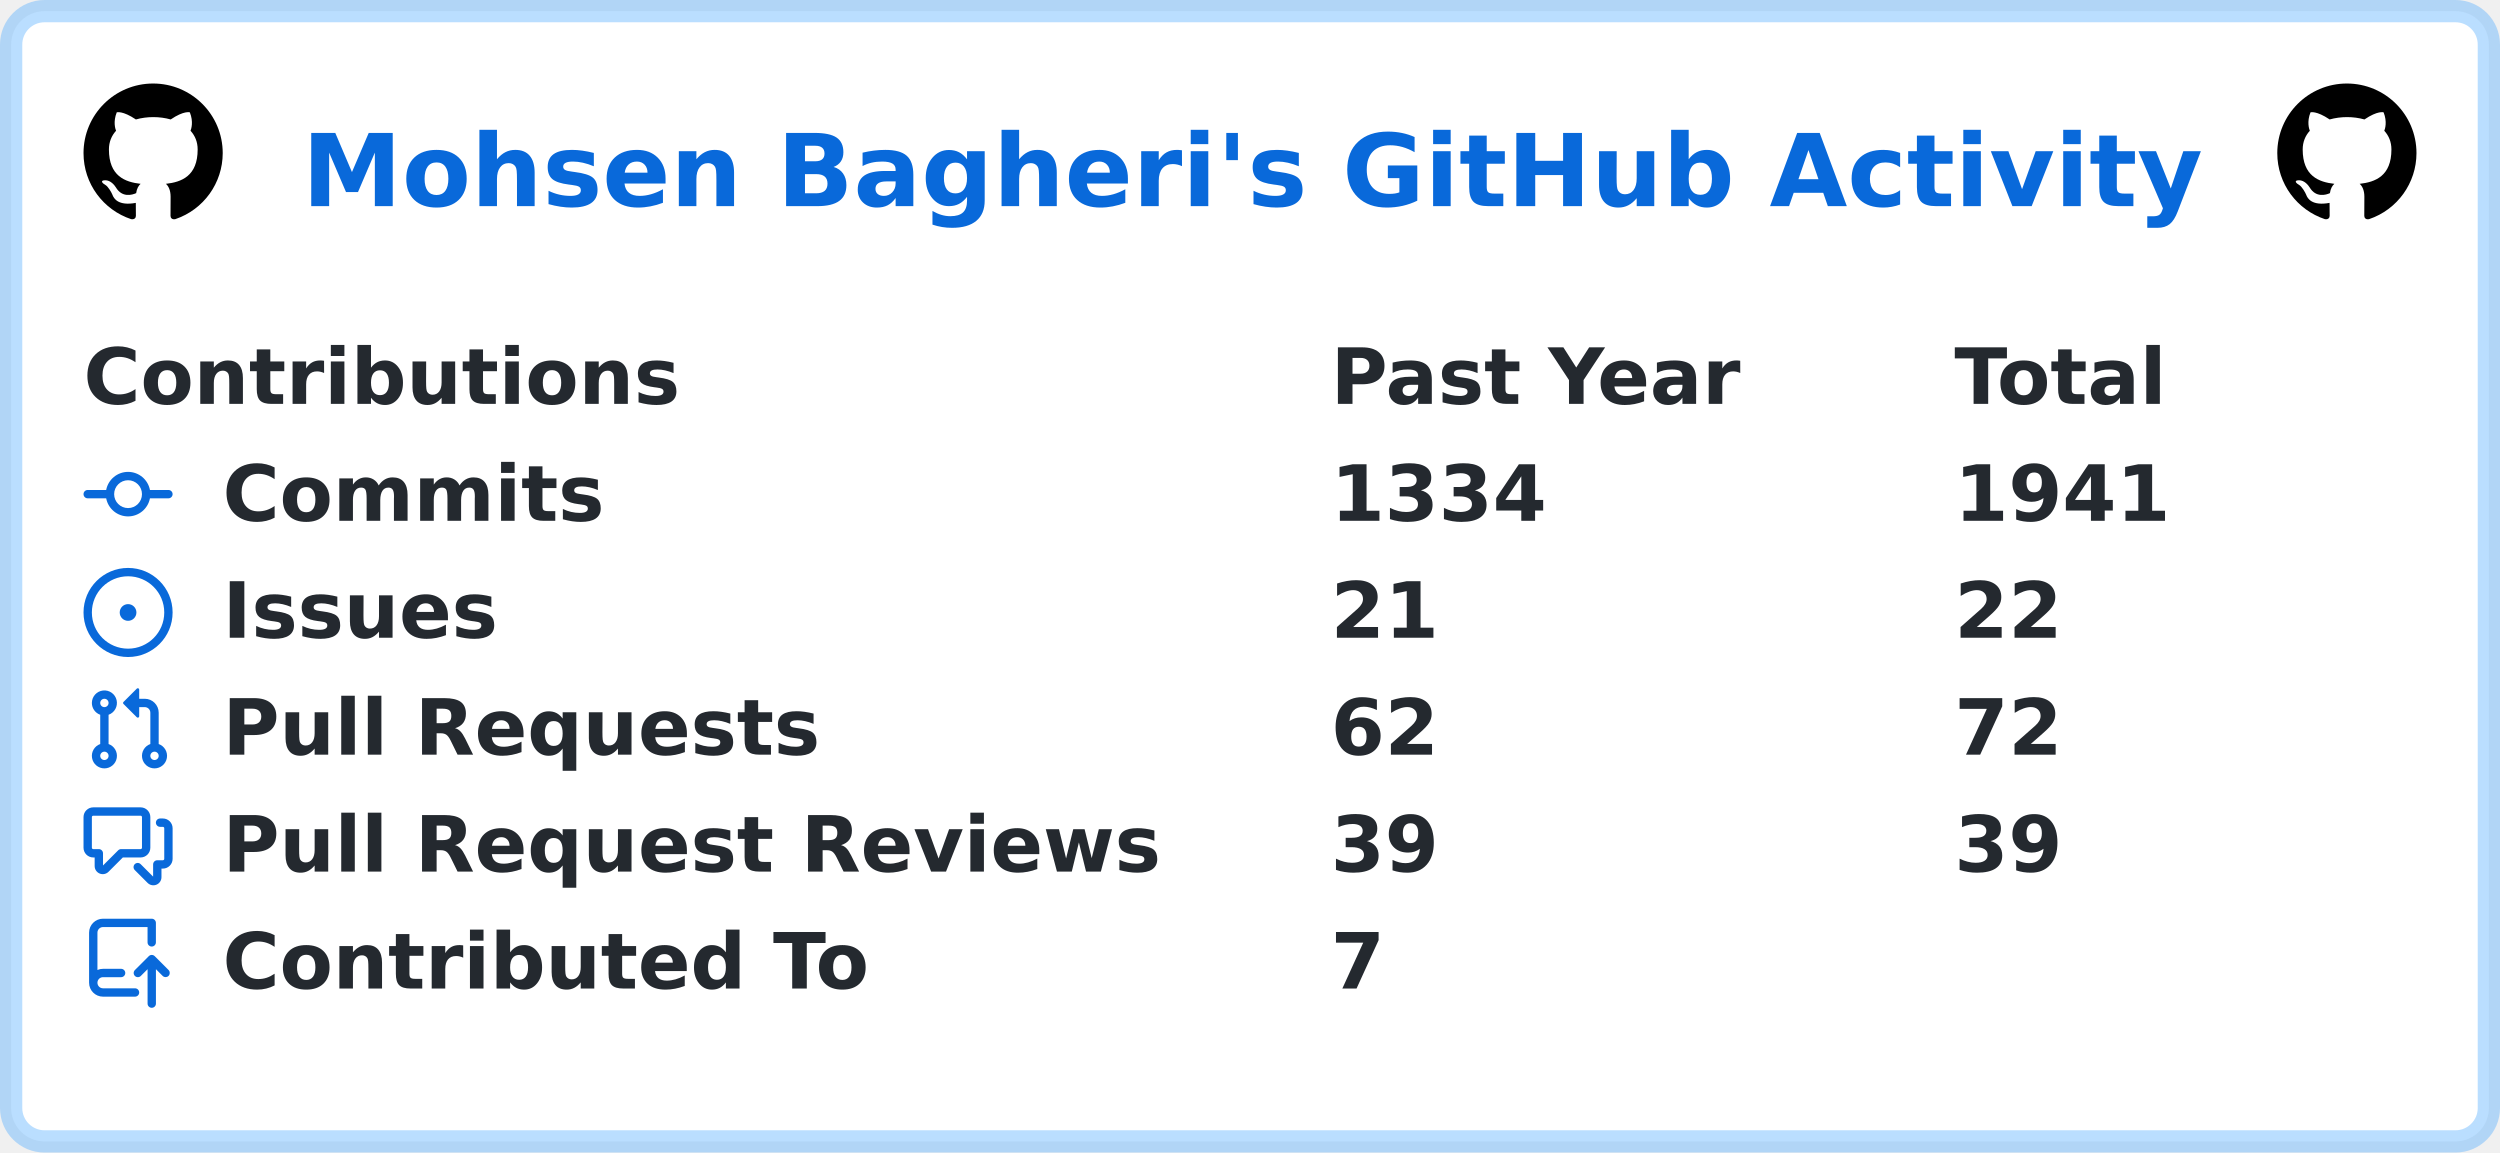
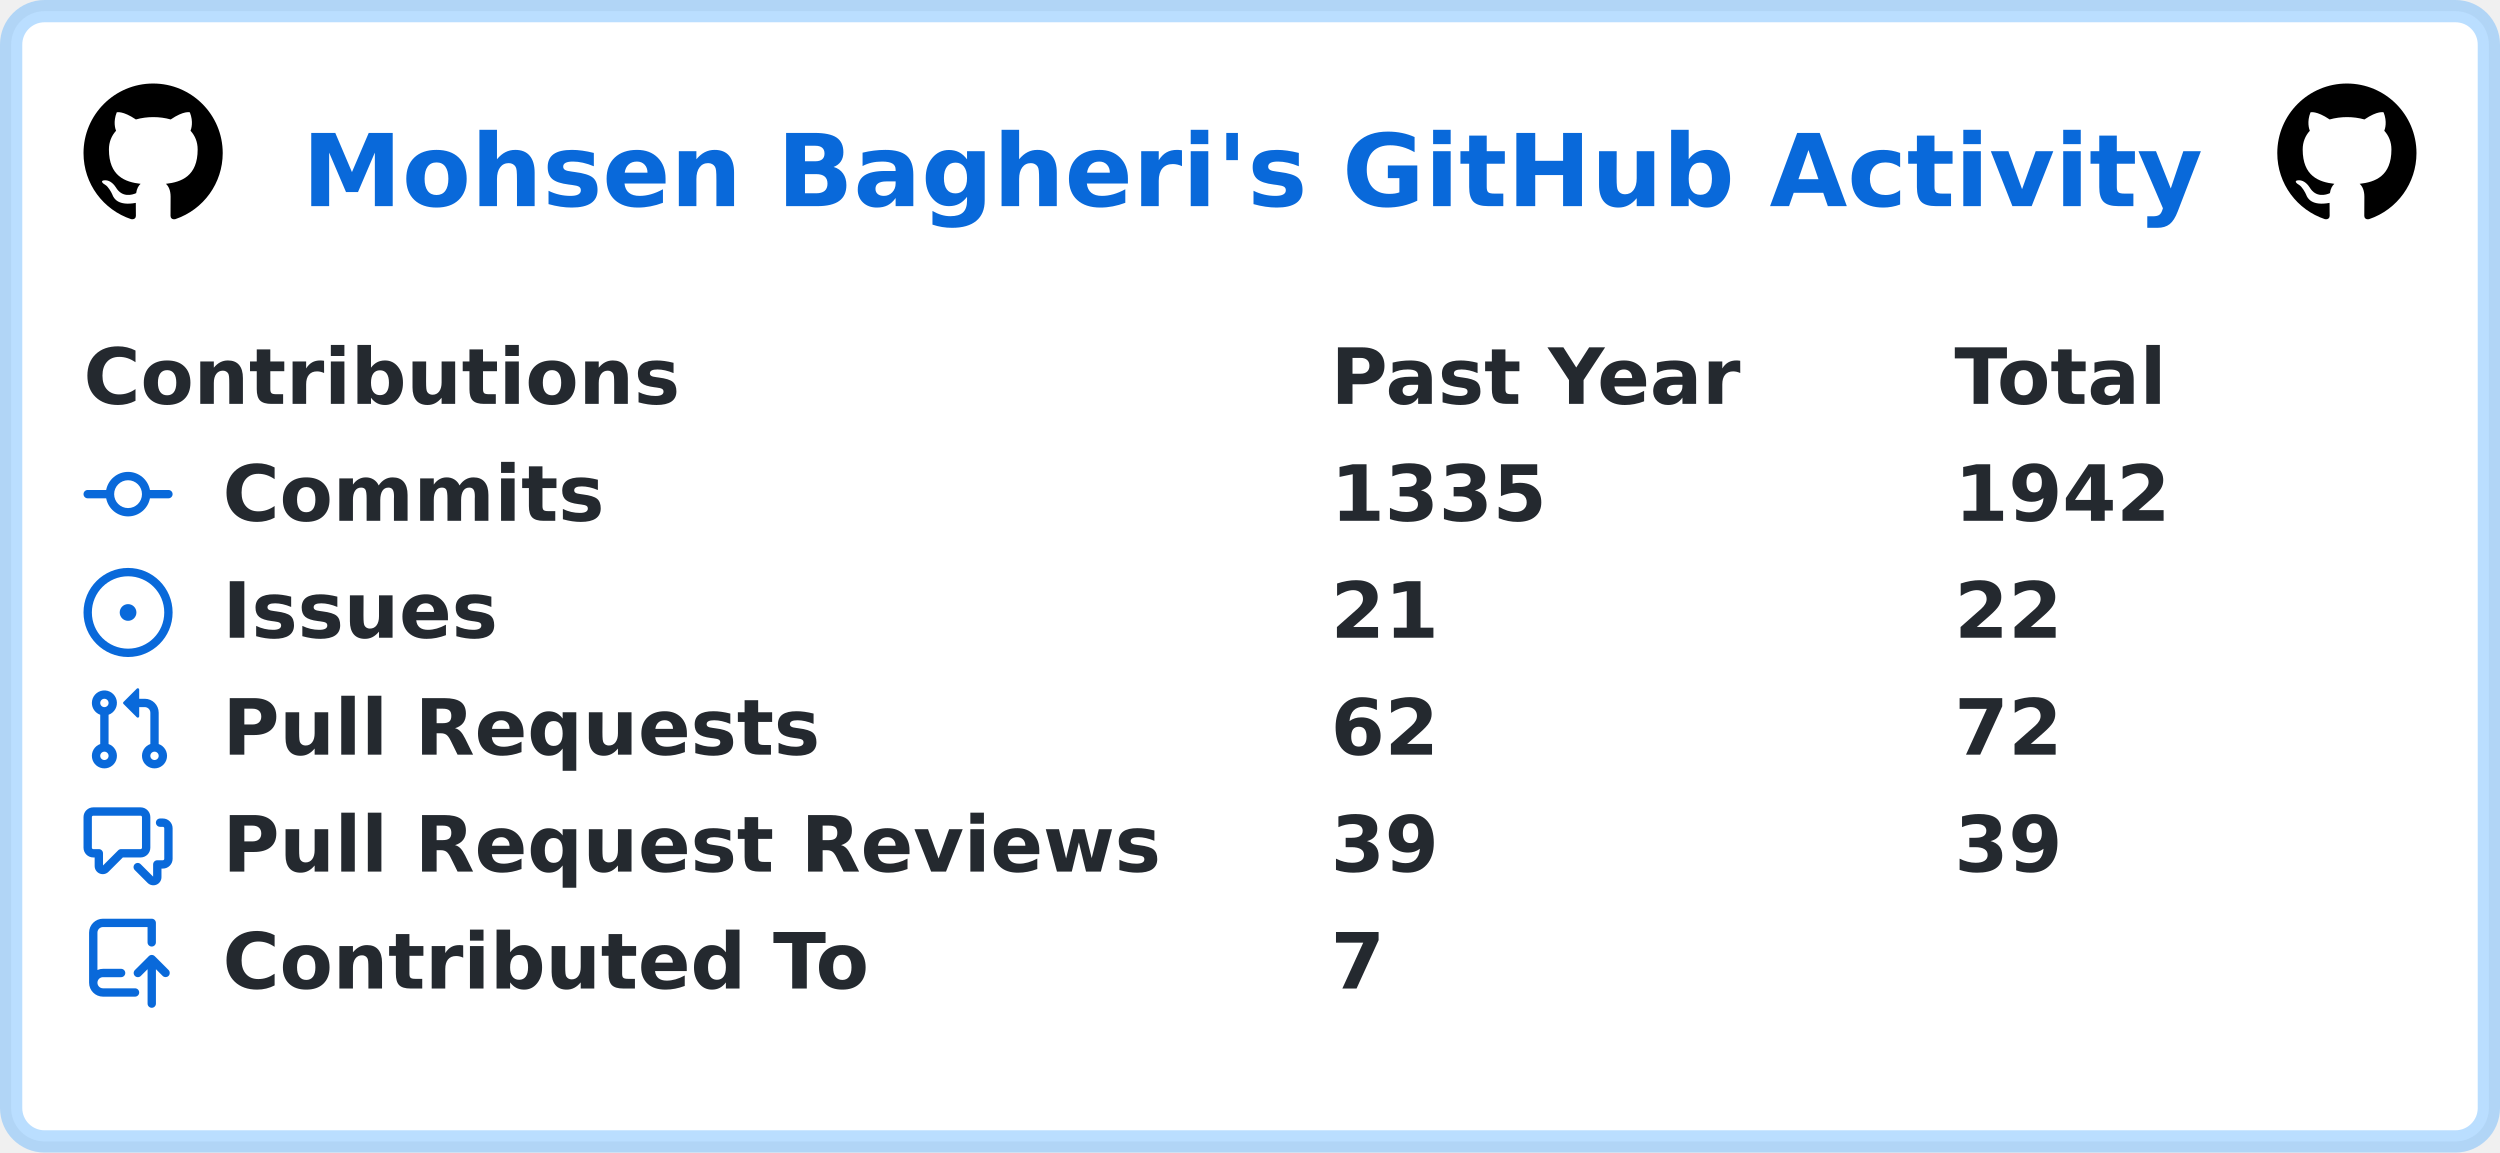
<svg xmlns="http://www.w3.org/2000/svg" width="449" height="207" viewBox="0 0 449 207" lang="en" xml:lang="en">
  <rect x="2" y="2" stroke-width="4" rx="6" width="445" height="203" stroke="rgba(84,174,255,0.4)" fill="#ffffff" />
  <g font-weight="600" font-size="110pt" font-family="Verdana,Geneva,DejaVu Sans,sans-serif" text-rendering="geometricPrecision">
    <text x="441" y="301" lengthAdjust="spacingAndGlyphs" textLength="2760" transform="scale(0.123)" fill="#0969da">Mohsen Bagheri's GitHub Activity</text>
    <svg x="15" y="15" width="25" height="25" viewBox="0 0 16 16">
      <path fill="#000000" fill-rule="evenodd" d="M8 0C3.58 0 0 3.58 0 8c0 3.54 2.29 6.53 5.47 7.59.4.07.55-.17.55-.38 0-.19-.01-.82-.01-1.49-2.01.37-2.53-.49-2.69-.94-.09-.23-.48-.94-.82-1.13-.28-.15-.68-.52-.01-.53.63-.01 1.08.58 1.23.82.72 1.21 1.87.87 2.33.66.07-.52.28-.87.51-1.07-1.78-.2-3.64-.89-3.64-3.95 0-.87.31-1.59.82-2.15-.08-.2-.36-1.02.08-2.12 0 0 .67-.21 2.2.82.64-.18 1.32-.27 2-.27.68 0 1.36.09 2 .27 1.53-1.04 2.2-.82 2.2-.82.44 1.1.16 1.92.08 2.12.51.56.82 1.27.82 2.15 0 3.07-1.87 3.75-3.65 3.95.29.25.54.73.54 1.48 0 1.07-.01 1.93-.01 2.2 0 .21.15.46.55.38A8.013 8.013 0 0016 8c0-4.42-3.58-8-8-8z" />
    </svg>
    <svg x="409" y="15" width="25" height="25" viewBox="0 0 16 16">
      <path fill="#000000" fill-rule="evenodd" d="M8 0C3.58 0 0 3.58 0 8c0 3.54 2.29 6.53 5.47 7.59.4.07.55-.17.55-.38 0-.19-.01-.82-.01-1.49-2.01.37-2.53-.49-2.69-.94-.09-.23-.48-.94-.82-1.13-.28-.15-.68-.52-.01-.53.63-.01 1.08.58 1.23.82.72 1.21 1.87.87 2.33.66.07-.52.28-.87.51-1.07-1.78-.2-3.64-.89-3.64-3.95 0-.87.31-1.59.82-2.15-.08-.2-.36-1.02.08-2.12 0 0 .67-.21 2.2.82.64-.18 1.32-.27 2-.27.68 0 1.36.09 2 .27 1.53-1.04 2.2-.82 2.2-.82.44 1.1.16 1.92.08 2.12.51.56.82 1.27.82 2.15 0 3.07-1.87 3.75-3.65 3.95.29.25.54.73.54 1.48 0 1.07-.01 1.93-.01 2.2 0 .21.15.46.55.38A8.013 8.013 0 0016 8c0-4.42-3.58-8-8-8z" />
    </svg>
    <g transform="translate(0, 60)" fill="#24292f">
      <g transform="translate(15, 0)">
        <g transform="scale(0.095)">
          <text x="0" y="132" textLength="1112" lengthAdjust="spacingAndGlyphs">Contributions</text>
          <text x="2358" y="132" textLength="774" lengthAdjust="spacingAndGlyphs">Past Year</text>
          <text x="3537" y="132" textLength="414" lengthAdjust="spacingAndGlyphs">Total</text>
        </g>
      </g>
      <g transform="translate(15, 21)">
        <path fill="#0969da" fill-rule="evenodd" d="M10.5 7.75a2.5 2.5 0 11-5 0 2.5 2.5 0 015 0zm1.43.75a4.002 4.002 0 01-7.86 0H.75a.75.75 0 110-1.5h3.32a4.001 4.001 0 017.86 0h3.32a.75.75 0 110 1.5h-3.32z" />
        <g transform="scale(0.095)">
          <text lengthAdjust="spacingAndGlyphs" textLength="734" x="263" y="132">Commits</text>
-           <text lengthAdjust="spacingAndGlyphs" textLength="420" x="2358" y="132">1334</text>
-           <text lengthAdjust="spacingAndGlyphs" textLength="420" x="3537" y="132">1941</text>
+           <text lengthAdjust="spacingAndGlyphs" textLength="420" x="2358" y="132">1335</text>
+           <text lengthAdjust="spacingAndGlyphs" textLength="420" x="3537" y="132">1942</text>
        </g>
      </g>
      <g transform="translate(15, 42)">
        <path fill="#0969da" d="M8 9.5a1.5 1.5 0 100-3 1.5 1.5 0 000 3z" />
        <path fill="#0969da" fill-rule="evenodd" d="M8 0a8 8 0 100 16A8 8 0 008 0zM1.5 8a6.5 6.5 0 1113 0 6.5 6.5 0 01-13 0z" />
        <g transform="scale(0.095)">
          <text lengthAdjust="spacingAndGlyphs" textLength="512" x="263" y="132">Issues</text>
          <text lengthAdjust="spacingAndGlyphs" textLength="210" x="2358" y="132">21</text>
          <text lengthAdjust="spacingAndGlyphs" textLength="210" x="3537" y="132">22</text>
        </g>
      </g>
      <g transform="translate(15, 63)">
        <path fill="#0969da" fill-rule="evenodd" d="M7.177 3.073L9.573.677A.25.25 0 0110 .854v4.792a.25.25 0 01-.427.177L7.177 3.427a.25.25 0 010-.354zM3.75 2.5a.75.75 0 100 1.5.75.75 0 000-1.5zm-2.25.75a2.25 2.25 0 113 2.122v5.256a2.251 2.251 0 11-1.5 0V5.372A2.25 2.25 0 011.5 3.25zM11 2.5h-1V4h1a1 1 0 011 1v5.628a2.251 2.251 0 101.5 0V5A2.5 2.5 0 0011 2.5zm1 10.25a.75.75 0 111.5 0 .75.75 0 01-1.5 0zM3.75 12a.75.75 0 100 1.5.75.75 0 000-1.5z" />
        <g transform="scale(0.095)">
          <text lengthAdjust="spacingAndGlyphs" textLength="1113" x="263" y="132">Pull Requests</text>
          <text lengthAdjust="spacingAndGlyphs" textLength="210" x="2358" y="132">62</text>
          <text lengthAdjust="spacingAndGlyphs" textLength="210" x="3537" y="132">72</text>
        </g>
      </g>
      <g transform="translate(15, 84)">
        <path fill="#0969da" fill-rule="evenodd" d="M1.5 2.75a.25.25 0 01.25-.25h8.5a.25.25 0 01.25.25v5.5a.25.25 0 01-.25.25h-3.5a.75.75 0 00-.53.22L3.5 11.44V9.25a.75.75 0 00-.75-.75h-1a.25.25 0 01-.25-.25v-5.5zM1.75 1A1.75 1.75 0 000 2.75v5.5C0 9.216.784 10 1.75 10H2v1.543a1.457 1.457 0 002.487 1.03L7.061 10h3.189A1.75 1.75 0 0012 8.25v-5.5A1.75 1.75 0 0010.25 1h-8.5zM14.5 4.75a.25.25 0 00-.25-.25h-.5a.75.75 0 110-1.5h.5c.966 0 1.75.784 1.75 1.75v5.5A1.75 1.75 0 0114.25 12H14v1.543a1.457 1.457 0 01-2.487 1.03L9.22 12.28a.75.75 0 111.06-1.06l2.22 2.22v-2.19a.75.75 0 01.75-.75h1a.25.25 0 00.25-.25v-5.5z" />
        <g transform="scale(0.095)">
          <text lengthAdjust="spacingAndGlyphs" textLength="1762" x="263" y="132">Pull Request Reviews</text>
          <text lengthAdjust="spacingAndGlyphs" textLength="210" x="2358" y="132">39</text>
          <text lengthAdjust="spacingAndGlyphs" textLength="210" x="3537" y="132">39</text>
        </g>
      </g>
      <g transform="translate(15, 105)">
        <path fill="#0969da" fill-rule="evenodd" d="M1 2.5A2.5 2.5 0 013.5 0h8.75a.75.75 0 01.75.75v3.5a.75.75 0 01-1.5 0V1.5h-8a1 1 0 00-1 1v6.708A2.492 2.492 0 013.5 9h3.25a.75.75 0 010 1.5H3.5a1 1 0 100 2h5.75a.75.75 0 010 1.5H3.5A2.5 2.5 0 011 11.5v-9zm13.23 7.79a.75.75 0 001.06-1.06l-2.505-2.505a.75.75 0 00-1.06 0L9.22 9.229a.75.75 0 001.06 1.061l1.225-1.224v6.184a.75.75 0 001.5 0V9.066l1.224 1.224z" />
        <g transform="scale(0.095)">
          <text lengthAdjust="spacingAndGlyphs" textLength="1234" x="263" y="132">Contributed To</text>
          <text lengthAdjust="spacingAndGlyphs" textLength="105" x="2358" y="132">7</text>
        </g>
      </g>
    </g>
  </g>
</svg>
